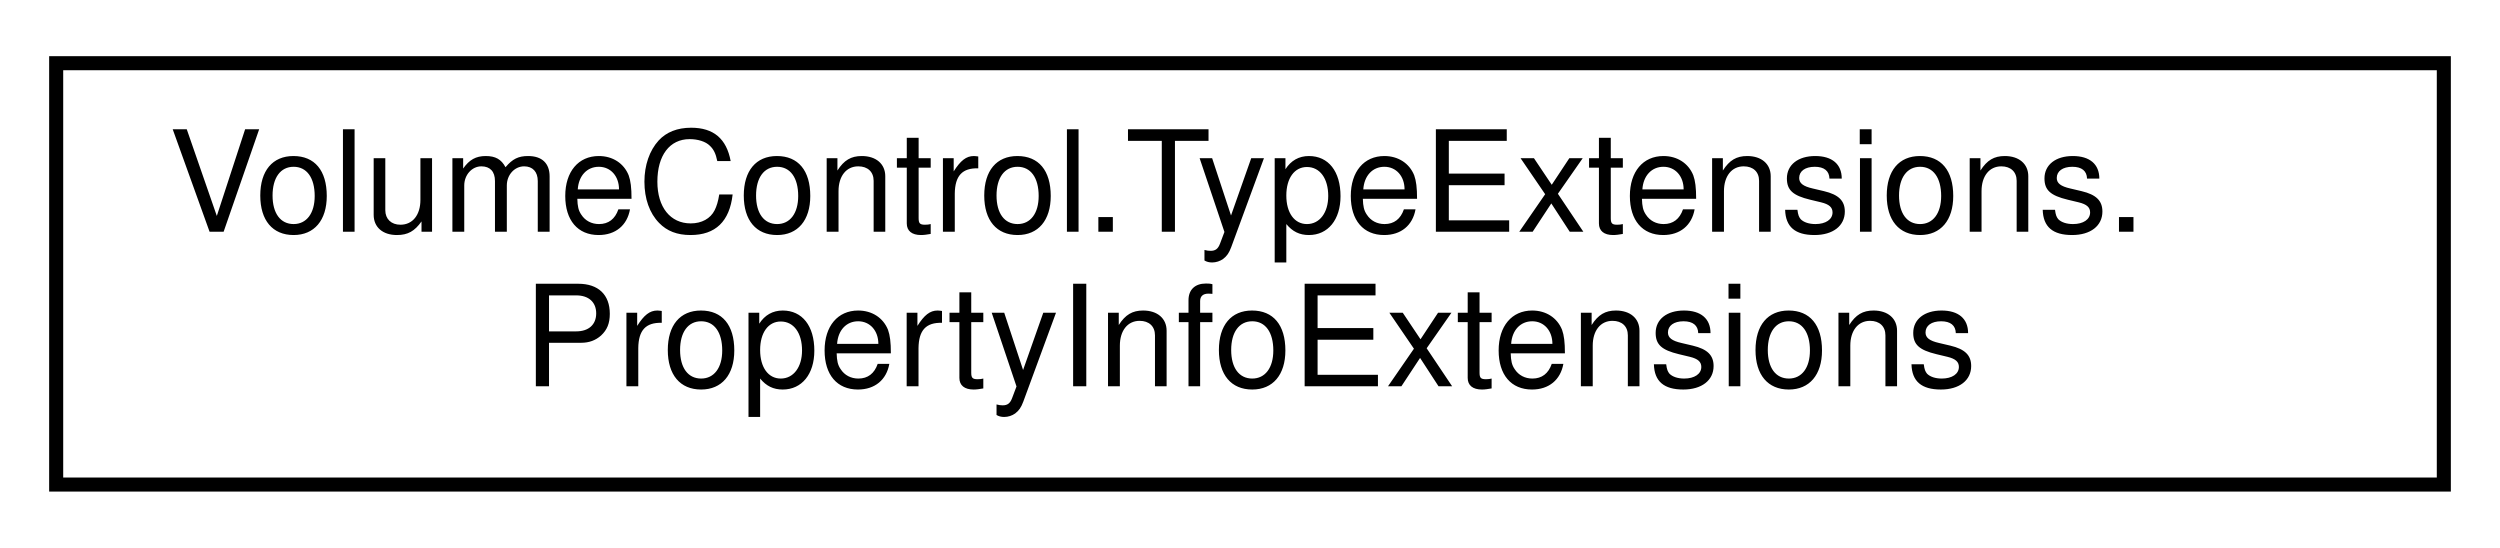
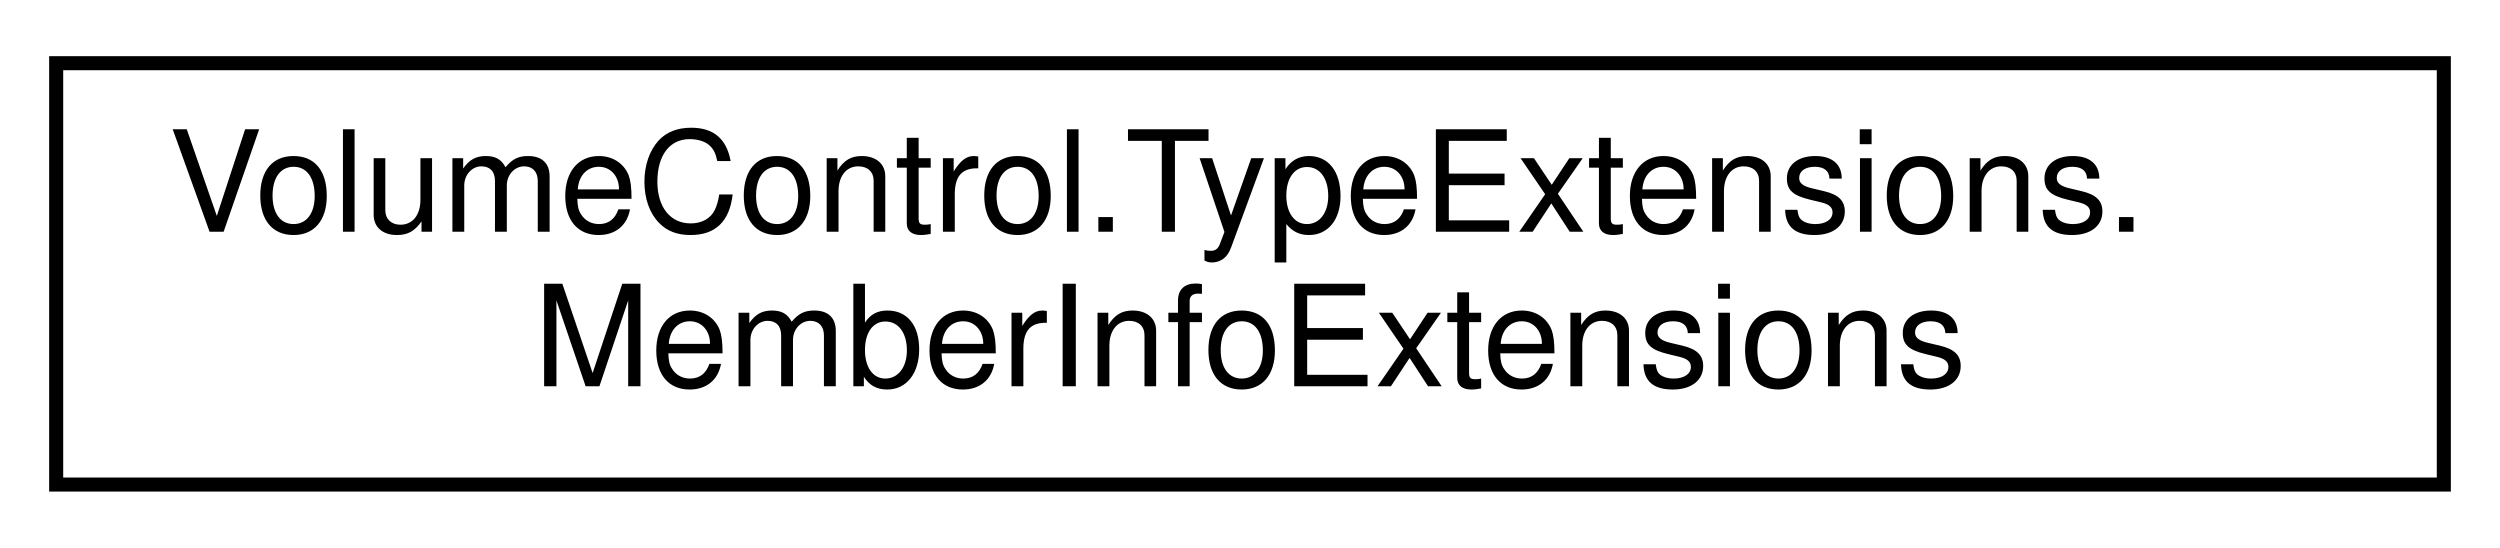
<svg xmlns="http://www.w3.org/2000/svg" xmlns:xlink="http://www.w3.org/1999/xlink" width="178pt" height="39pt" viewBox="0.00 0.00 178.00 39.00">
  <g id="graph0" class="graph" transform="scale(1 1) rotate(0) translate(4 35)">
    <g id="node1" class="node">
      <g id="a_node1">
-         <a xlink:href="class_volume_control_1_1_type_extensions_1_1_property_info_extensions.html" target="_top" xlink:title="Extension methods for the PropertyInfo class.">
+         <a xlink:href="class_volume_control_1_1_type_extensions_1_1_member_info_extensions.html" target="_top" xlink:title="Extends the MemberInfo class with additional methods.">
          <polygon fill="none" stroke="black" points="0,-0.5 0,-30.5 170,-30.5 170,-0.5 0,-0.5" />
          <text text-anchor="start" x="8" y="-18.5" font-family="Helvetica,sans-Serif" font-size="10.00">VolumeControl.TypeExtensions.</text>
-           <text text-anchor="middle" x="85" y="-7.5" font-family="Helvetica,sans-Serif" font-size="10.00">PropertyInfoExtensions</text>
+           <text text-anchor="middle" x="85" y="-7.5" font-family="Helvetica,sans-Serif" font-size="10.00">MemberInfoExtensions</text>
        </a>
      </g>
    </g>
  </g>
</svg>
